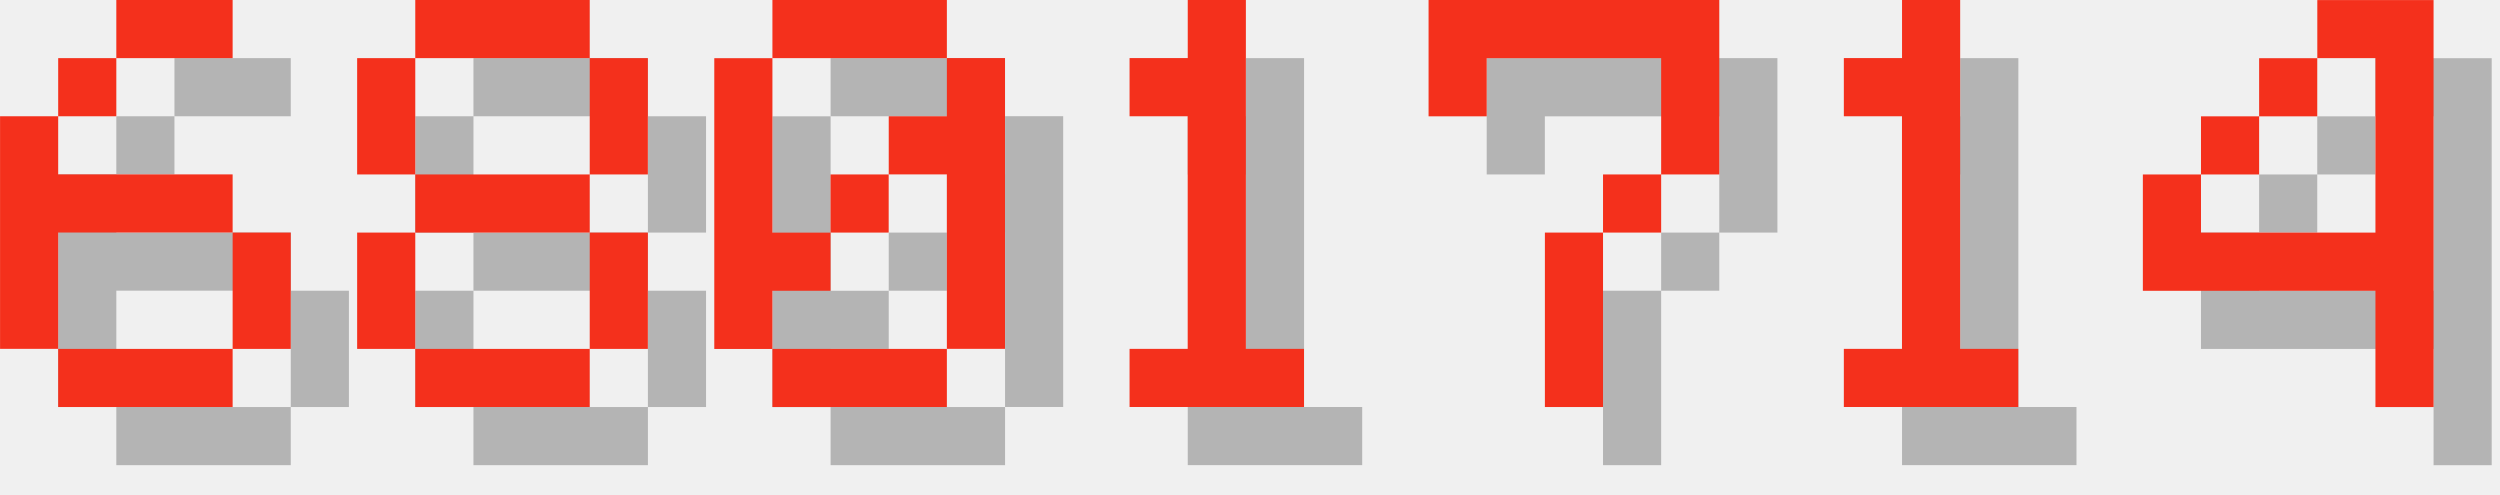
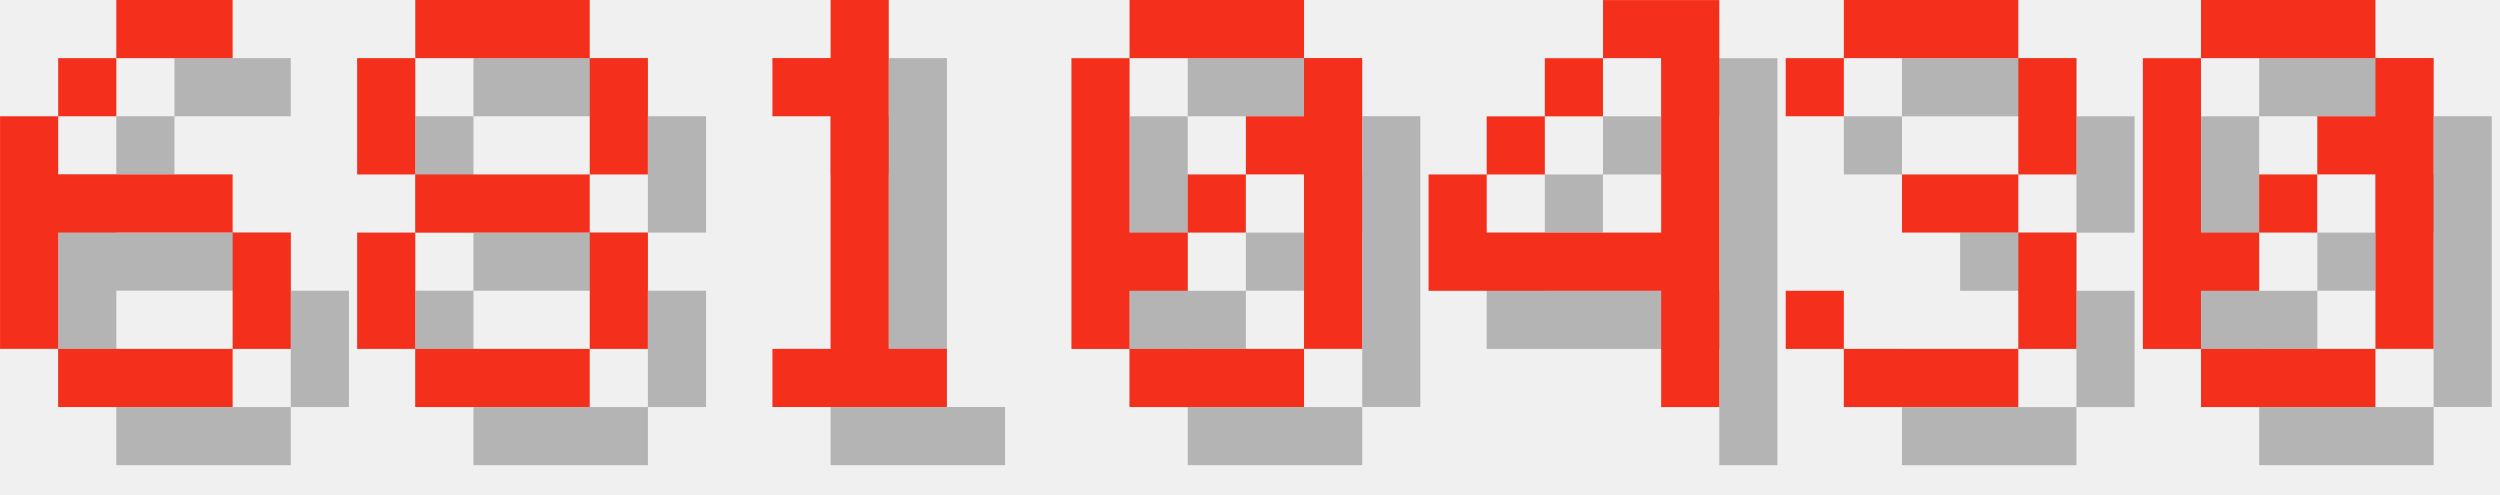
<svg xmlns="http://www.w3.org/2000/svg" version="1.1" width="182.0" height="36">
  <style>
        .text-foreground {
            fill: #F4301C;
        }
        .text-shadow {
            fill: #000000;
            fill-opacity: 0.25;
        }
    </style>
  <g class="digit" id="digit_6" transform="translate(0.0, 0), scale(4)">
    <path id="digit_6_shadow" class="text-shadow" d="m3.175 1.058v1.058h2.117v-1.058h-2.117zm0 1.058h-1.058v1.058h1.058v-1.058zm-1.058 1.058h-1.058v4.233h1.058v-2.117h3.175v-1.058h-3.175v-1.058zm3.175 2.117v2.117h1.058v-2.117h-1.058zm0 2.117h-3.175v1.058h3.175v-1.058z" fill-opacity=".5" style="paint-order:stroke fill markers" />
    <path id="digit_6_fg" class="text-foreground" d="m2.117 0v1.058h2.117v-1.058h-2.117zm0 1.058h-1.058v1.058h1.058v-1.058zm-1.058 1.058h-1.058v4.233h1.058v-2.117h3.175v-1.058h-3.175v-1.058zm3.175 2.117v2.117h1.058v-2.117h-1.058zm0 2.117h-3.175v1.058h3.175v-1.058z" fill="#fff" style="paint-order:stroke fill markers" />
  </g>
  <g class="digit" id="digit_8" transform="translate(26.0, 0), scale(4)">
    <path id="digit_8_shadow" class="text-shadow" d="m2.117 1.058v1.058h3.175v-1.058h-3.175zm3.175 1.058v2.117h1.058v-2.117h-1.058zm0 2.117h-3.175v1.058h3.175v-1.058zm0 1.058v2.117h1.058v-2.117h-1.058zm0 2.117h-3.175v1.058h3.175v-1.058zm-3.175 0v-2.117h-1.058v2.117h1.058zm0-3.175v-2.117h-1.058v2.117h1.058z" fill-opacity=".5" style="paint-order:stroke fill markers" />
    <path id="digit_8_fg" class="text-foreground" d="m1.058 0v1.058h3.175v-1.058h-3.175zm3.175 1.058v2.117h1.058v-2.117h-1.058zm0 2.117h-3.175v1.058h3.175v-1.058zm0 1.058v2.117h1.058v-2.117h-1.058zm0 2.117h-3.175v1.058h3.175v-1.058zm-3.175 0v-2.117h-1.058v2.117h1.058zm0-3.175v-2.117h-1.058v2.117h1.058z" fill="#fff" style="paint-order:stroke fill markers" />
  </g>
-   <g class="digit" id="digit_0" transform="translate(52.0, 0), scale(4)">
+   <g class="digit" id="digit_1" transform="translate(52.0, 0), scale(4)">
+     <path id="digit_1_shadow" class="text-shadow" d="m2.117 2.117v1.058h1.058v4.233h-1.058v1.058h3.175v-1.058h-1.058v-6.35h-1.058v1.058h-1.058z" fill-opacity=".5" style="paint-order:stroke fill markers" />
+     <path id="digit_1_fg" class="text-foreground" d="m1.058 1.058v1.058h1.058v4.233h-1.058v1.058h3.175v-1.058h-1.058v-6.35h-1.058v1.058h-1.058z" fill="#fff" style="paint-order:stroke fill markers" />
+   </g>
+   <g class="digit" id="digit_0" transform="translate(78.0, 0), scale(4)">
    <path id="digit_0_shadow" class="text-shadow" d="m2.117 1.058v1.058h3.175v-1.058h-3.175zm3.175 1.058v1.058h-1.058v1.058h1.058v3.175h1.058v-5.292h-1.058zm0 5.292h-3.175v1.058h3.175v-1.058zm-3.175 0v-1.058h1.058v-1.058h-1.058v-3.175h-1.058v5.292h1.058zm1.058-2.117h1.058v-1.058h-1.058v1.058z" fill-opacity=".5" style="paint-order:stroke fill markers" />
    <path id="digit_0_fg" class="text-foreground" d="m1.058 0v1.058h3.175v-1.058h-3.175zm3.175 1.058v1.058h-1.058v1.058h1.058v3.175h1.058v-5.292h-1.058zm0 5.292h-3.175v1.058h3.175v-1.058zm-3.175 0v-1.058h1.058v-1.058h-1.058v-3.175h-1.058v5.292h1.058zm1.058-2.117h1.058v-1.058h-1.058v1.058z" fill="#fff" style="paint-order:stroke fill markers" />
  </g>
-   <g class="digit" id="digit_1" transform="translate(78.0, 0), scale(4)">
-     <path id="digit_1_shadow" class="text-shadow" d="m2.117 2.117v1.058h1.058v4.233h-1.058v1.058h3.175v-1.058h-1.058v-6.35h-1.058v1.058h-1.058z" fill-opacity=".5" style="paint-order:stroke fill markers" />
-     <path id="digit_1_fg" class="text-foreground" d="m1.058 1.058v1.058h1.058v4.233h-1.058v1.058h3.175v-1.058h-1.058v-6.35h-1.058v1.058h-1.058z" fill="#fff" style="paint-order:stroke fill markers" />
-   </g>
-   <g class="digit" id="digit_7" transform="translate(104.0, 0), scale(4)">
-     <path id="digit_7_shadow" class="text-shadow" d="m1.058 1.058 2e-6 2.117h1.058v-1.058h3.175v1.058l2e-7 1.058h-1.058v1.058h-1.058l4e-7 3.175 1.058 1e-7v-3.175h1.058v-1.058h1.058l5e-7 -1.058v-2.117z" fill-opacity=".5" style="paint-order:stroke fill markers" />
-     <path id="digit_7_fg" class="text-foreground" d="m0 0 2e-6 2.117h1.058v-1.058h3.175v1.058l2e-7 1.058h-1.058v1.058h-1.058l4e-7 3.175 1.058 1e-7v-3.175h1.058v-1.058h1.058l5e-7 -1.058v-2.117z" fill="#fff" style="paint-order:stroke fill markers" />
-   </g>
-   <g class="digit" id="digit_1" transform="translate(130.0, 0), scale(4)">
-     <path id="digit_1_shadow" class="text-shadow" d="m2.117 2.117v1.058h1.058v4.233h-1.058v1.058h3.175v-1.058h-1.058v-6.35h-1.058v1.058h-1.058z" fill-opacity=".5" style="paint-order:stroke fill markers" />
-     <path id="digit_1_fg" class="text-foreground" d="m1.058 1.058v1.058h1.058v4.233h-1.058v1.058h3.175v-1.058h-1.058v-6.35h-1.058v1.058h-1.058z" fill="#fff" style="paint-order:stroke fill markers" />
-   </g>
-   <g class="digit" id="digit_4" transform="translate(156.0, 0), scale(4)">
+   <g class="digit" id="digit_4" transform="translate(104.0, 0), scale(4)">
    <path id="digit_4_shadow" class="text-shadow" d="m4.233 1.058v1.058h1.058v3.175h-3.175v-1.058h-1.058v2.117h4.233v2.117h1.058v-7.408h-2.117zm-2.117 3.175h1.058v-1.058h-1.058v1.058zm1.058-1.058h1.058v-1.058h-1.058v1.058z" fill-opacity=".5" style="paint-order:stroke fill markers" />
    <path id="digit_4_fg" class="text-foreground" d="m3.175 0v1.058h1.058v3.175h-3.175v-1.058h-1.058v2.117h4.233v2.117h1.058v-7.408h-2.117zm-2.117 3.175h1.058v-1.058h-1.058v1.058zm1.058-1.058h1.058v-1.058h-1.058v1.058z" fill="#fff" style="paint-order:stroke fill markers" />
  </g>
+   <g class="digit" id="digit_3" transform="translate(130.0, 0), scale(4)">
+     <path id="digit_3_shadow" class="text-shadow" d="m1.058 2.117v1.058h1.058v-1.058h3.175v2.117h-2.117v1.058h2.117v2.117h-3.175v-1.058h-1.058v1.058h1.058v1.058h3.175v-1.058h1.058v-2.117h-1.058v-1.058h1.058v-2.117h-1.058v-1.058h-3.175v1.058h-1.058z" fill-opacity=".5" style="paint-order:stroke fill markers" />
+     <path id="digit_3_fg" class="text-foreground" d="m0 1.058v1.058h1.058v-1.058h3.175v2.117h-2.117v1.058h2.117v2.117h-3.175v-1.058h-1.058v1.058h1.058v1.058h3.175v-1.058h1.058v-2.117h-1.058v-1.058h1.058v-2.117h-1.058v-1.058h-3.175v1.058h-1.058z" fill="#fff" style="paint-order:stroke fill markers" />
+   </g>
+   <g class="digit" id="digit_0" transform="translate(156.0, 0), scale(4)">
+     <path id="digit_0_shadow" class="text-shadow" d="m2.117 1.058v1.058h3.175v-1.058h-3.175zm3.175 1.058v1.058h-1.058v1.058h1.058v3.175h1.058v-5.292h-1.058zm0 5.292h-3.175v1.058h3.175v-1.058zm-3.175 0v-1.058h1.058v-1.058h-1.058v-3.175h-1.058v5.292h1.058zm1.058-2.117h1.058v-1.058h-1.058v1.058z" fill-opacity=".5" style="paint-order:stroke fill markers" />
+     <path id="digit_0_fg" class="text-foreground" d="m1.058 0v1.058h3.175v-1.058h-3.175zm3.175 1.058v1.058h-1.058v1.058h1.058v3.175h1.058v-5.292h-1.058zm0 5.292h-3.175v1.058h3.175v-1.058zm-3.175 0v-1.058h1.058v-1.058h-1.058v-3.175h-1.058v5.292h1.058zm1.058-2.117h1.058v-1.058h-1.058v1.058z" fill="#fff" style="paint-order:stroke fill markers" />
+   </g>
</svg>
